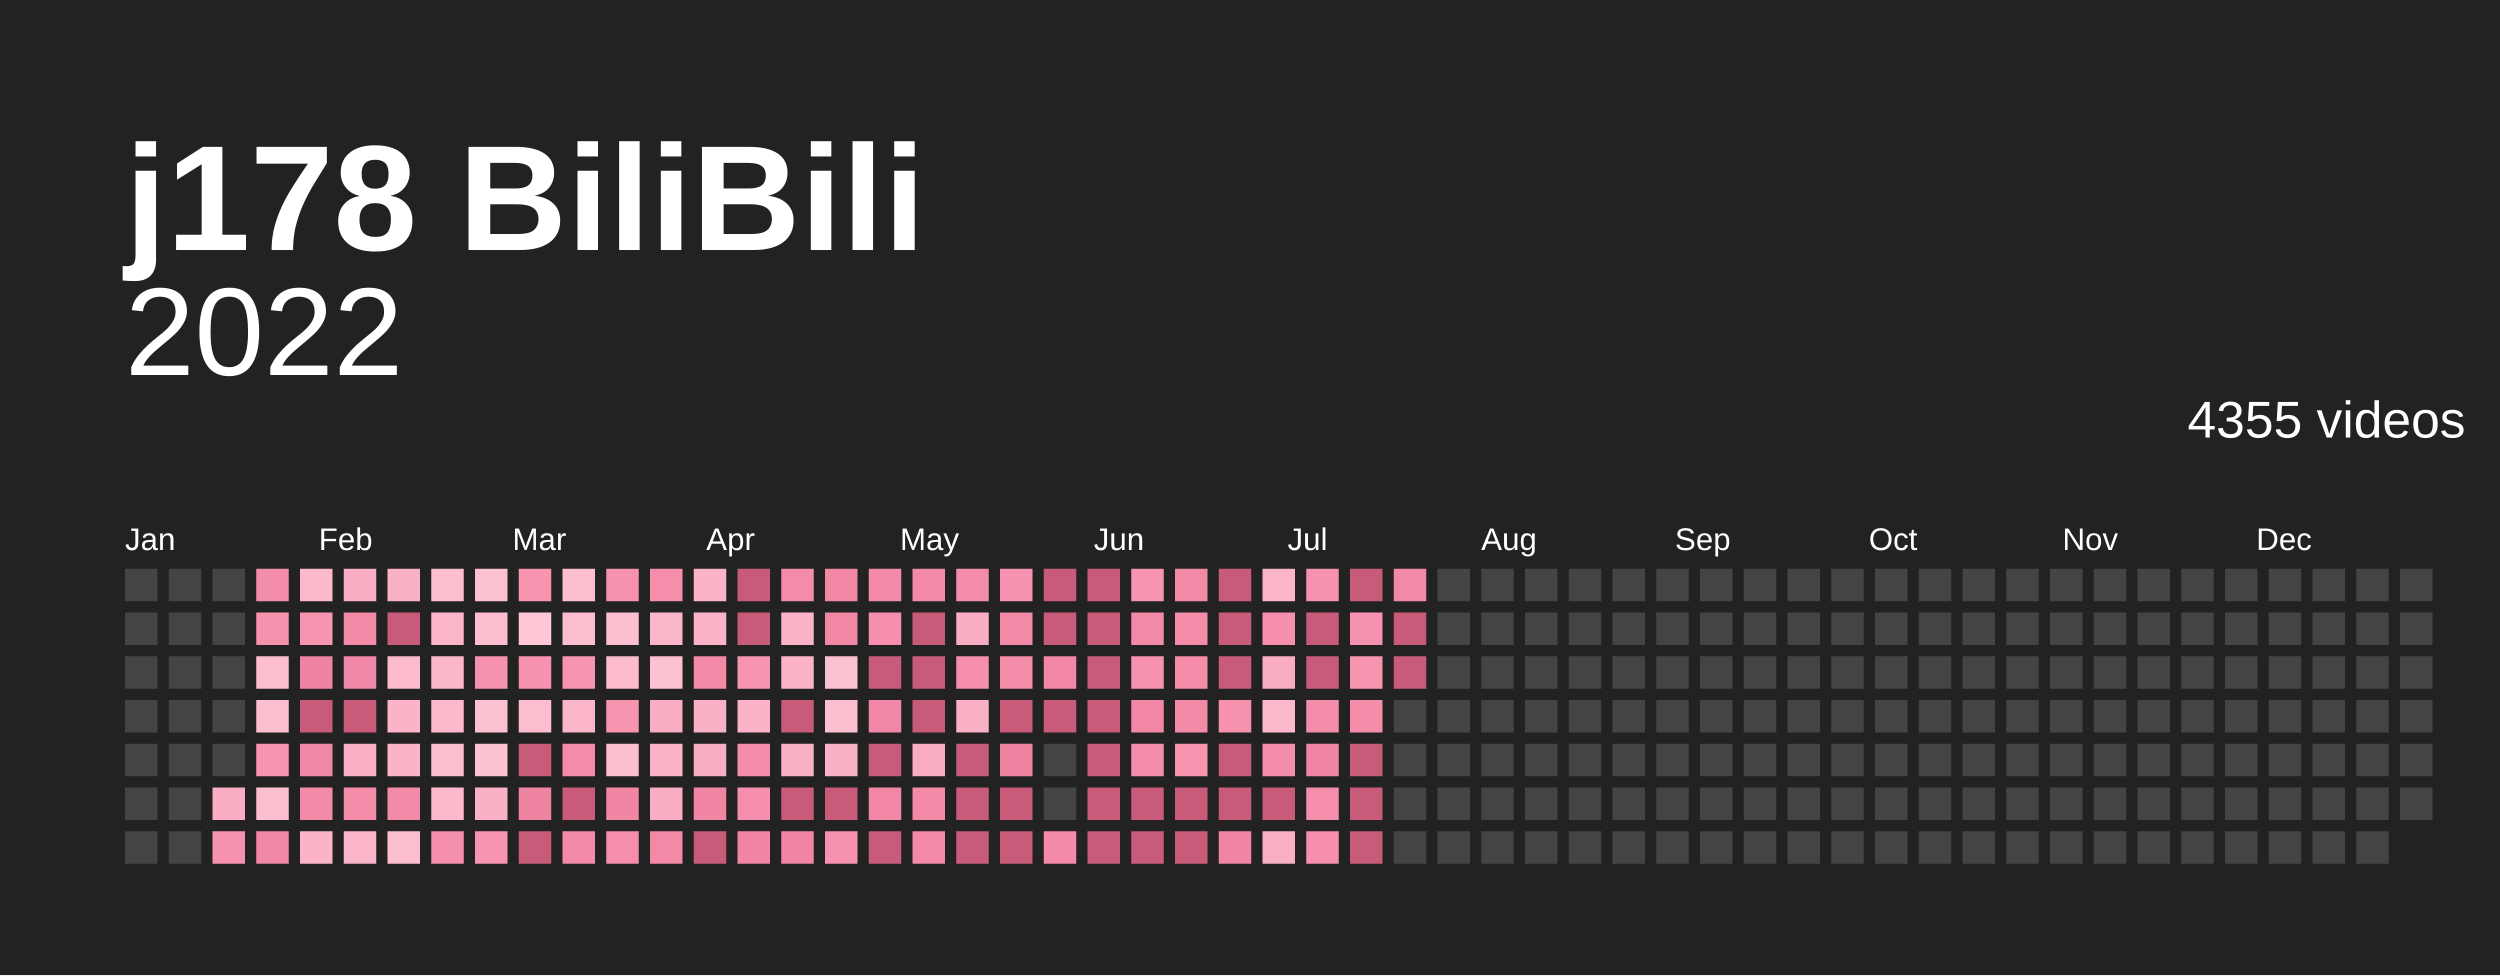
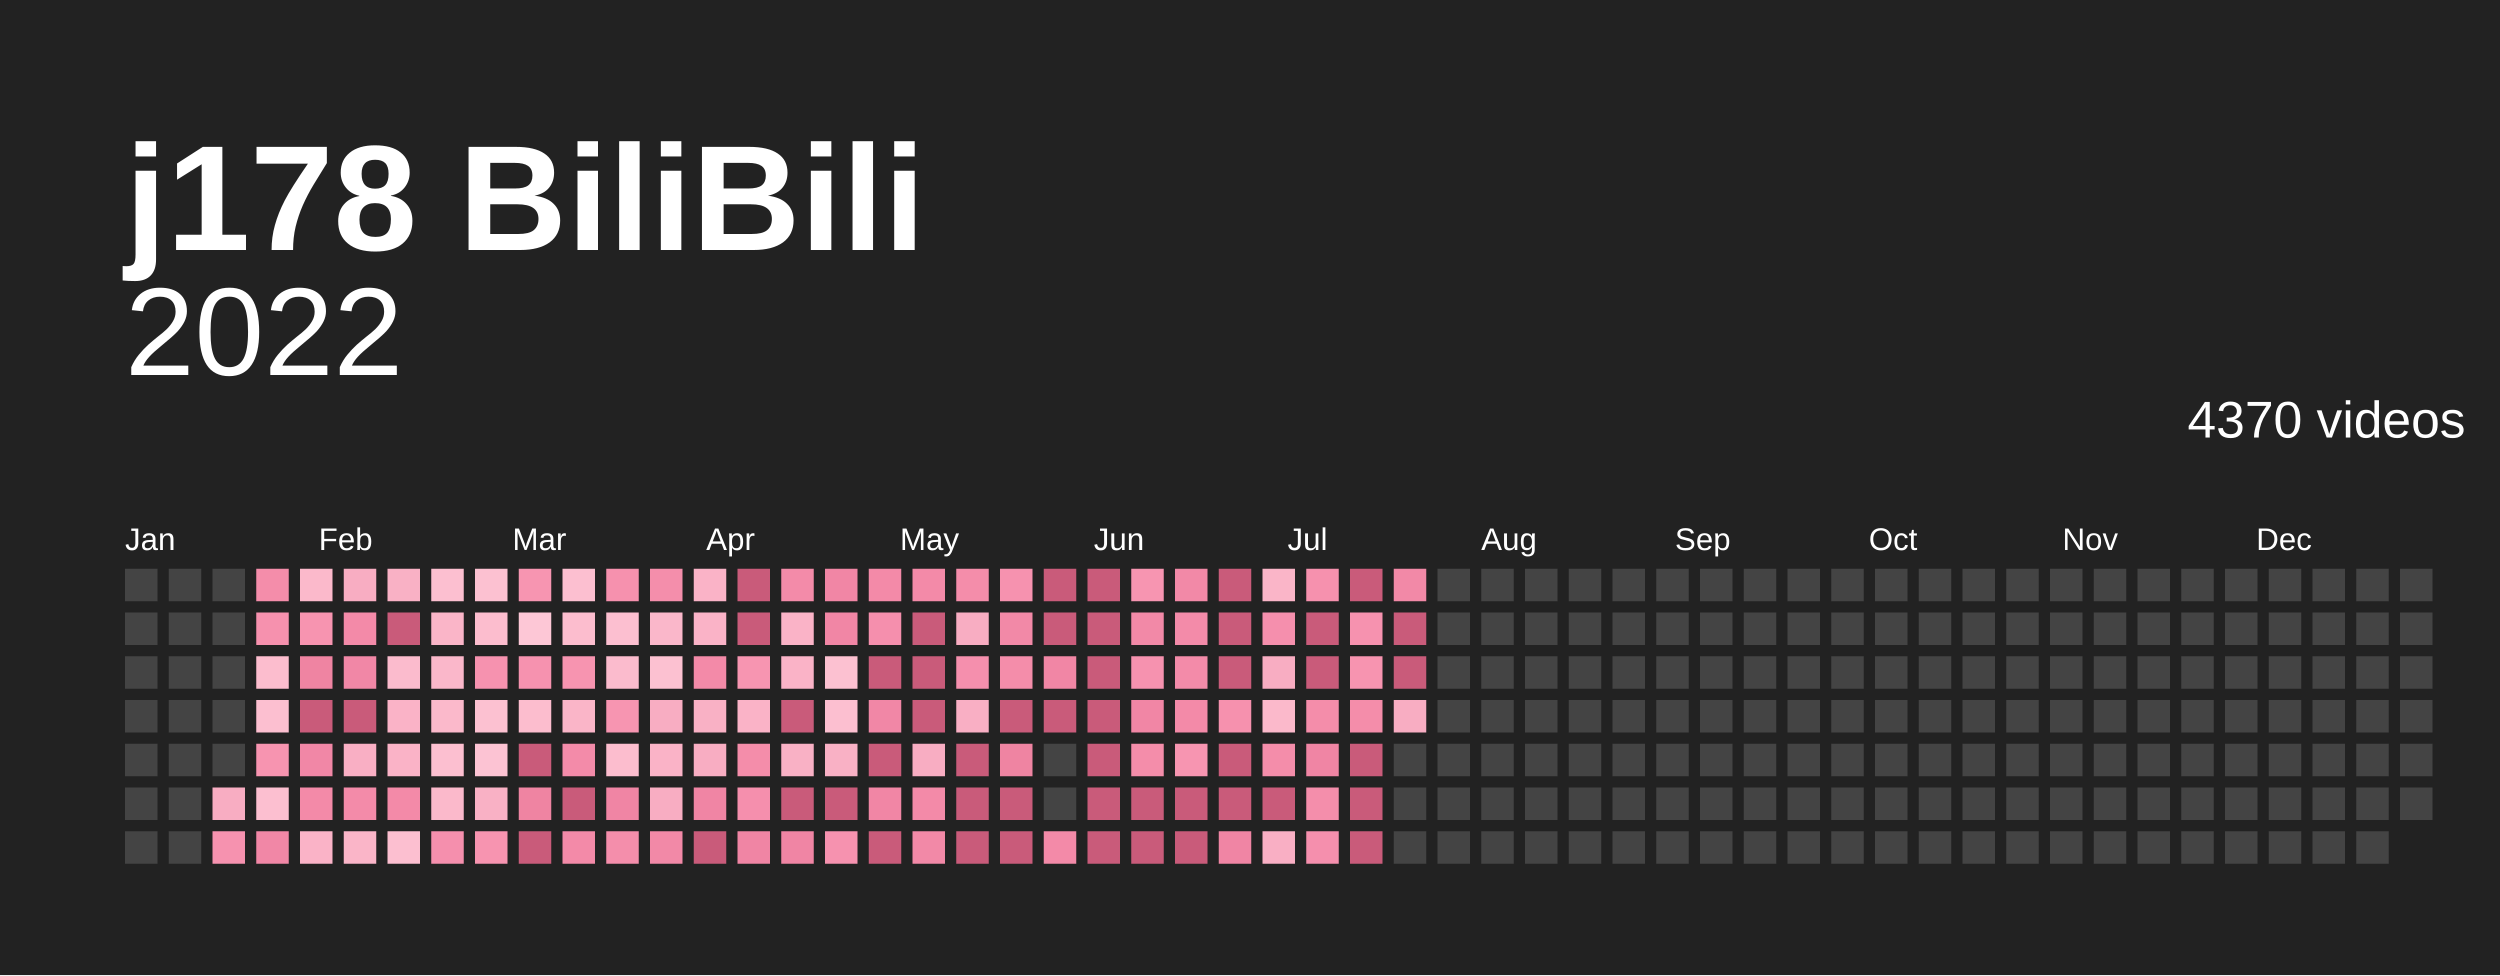
<svg xmlns="http://www.w3.org/2000/svg" baseProfile="full" height="78mm" version="1.1" viewBox="0,0,200,78" width="200mm">
  <defs />
  <rect fill="#222222" height="78" width="200" x="0" y="0" />
  <text fill="#ffffff" style="font-size:12px; font-family:Arial; font-weight:bold;" x="10" y="20">j178 BiliBili</text>
  <text alignment-baseline="hanging" fill="#ffffff" style="font-size:10.0px; font-family:Arial;" x="10" y="30">2022</text>
-   <text alignment-baseline="hanging" fill="#ffffff" style="font-size:4.125px; font-family:Arial;" x="175" y="35">4355 videos</text>
+   <text alignment-baseline="hanging" fill="#ffffff" style="font-size:4.125px; font-family:Arial;" x="175" y="35">4370 videos</text>
  <text fill="#ffffff" style="font-size:2.5px; font-family:Arial" x="10.0" y="44">Jan</text>
  <text fill="#ffffff" style="font-size:2.5px; font-family:Arial" x="25.5" y="44">Feb</text>
  <text fill="#ffffff" style="font-size:2.5px; font-family:Arial" x="41.0" y="44">Mar</text>
  <text fill="#ffffff" style="font-size:2.5px; font-family:Arial" x="56.5" y="44">Apr</text>
  <text fill="#ffffff" style="font-size:2.5px; font-family:Arial" x="72.0" y="44">May</text>
  <text fill="#ffffff" style="font-size:2.5px; font-family:Arial" x="87.5" y="44">Jun</text>
  <text fill="#ffffff" style="font-size:2.5px; font-family:Arial" x="103.0" y="44">Jul</text>
  <text fill="#ffffff" style="font-size:2.5px; font-family:Arial" x="118.5" y="44">Aug</text>
  <text fill="#ffffff" style="font-size:2.5px; font-family:Arial" x="134.0" y="44">Sep</text>
  <text fill="#ffffff" style="font-size:2.5px; font-family:Arial" x="149.5" y="44">Oct</text>
  <text fill="#ffffff" style="font-size:2.5px; font-family:Arial" x="165.0" y="44">Nov</text>
  <text fill="#ffffff" style="font-size:2.5px; font-family:Arial" x="180.5" y="44">Dec</text>
  <rect fill="#444444" height="2.6" width="2.6" x="10.0" y="45.5" />
  <rect fill="#444444" height="2.6" width="2.6" x="10.0" y="49.0" />
  <rect fill="#444444" height="2.6" width="2.6" x="10.0" y="52.5" />
  <rect fill="#444444" height="2.6" width="2.6" x="10.0" y="56.0" />
  <rect fill="#444444" height="2.6" width="2.6" x="10.0" y="59.5" />
  <rect fill="#444444" height="2.6" width="2.6" x="10.0" y="63.0" />
  <rect fill="#444444" height="2.6" width="2.6" x="10.0" y="66.5" />
  <rect fill="#444444" height="2.6" width="2.6" x="13.5" y="45.5" />
  <rect fill="#444444" height="2.6" width="2.6" x="13.5" y="49.0" />
  <rect fill="#444444" height="2.6" width="2.6" x="13.5" y="52.5" />
  <rect fill="#444444" height="2.6" width="2.6" x="13.5" y="56.0" />
  <rect fill="#444444" height="2.6" width="2.6" x="13.5" y="59.5" />
  <rect fill="#444444" height="2.6" width="2.6" x="13.5" y="63.0" />
  <rect fill="#444444" height="2.6" width="2.6" x="13.5" y="66.5" />
  <rect fill="#444444" height="2.6" width="2.6" x="17.0" y="45.5" />
  <rect fill="#444444" height="2.6" width="2.6" x="17.0" y="49.0" />
  <rect fill="#444444" height="2.6" width="2.6" x="17.0" y="52.5" />
  <rect fill="#444444" height="2.6" width="2.6" x="17.0" y="56.0" />
  <rect fill="#444444" height="2.6" width="2.6" x="17.0" y="59.5" />
  <rect fill="#f8adc2" height="2.6" width="2.6" x="17.0" y="63.0" />
  <rect fill="#f692af" height="2.6" width="2.6" x="17.0" y="66.5" />
  <rect fill="#f48daa" height="2.6" width="2.6" x="20.5" y="45.5" />
  <rect fill="#f691ae" height="2.6" width="2.6" x="20.5" y="49.0" />
  <rect fill="#fcbdce" height="2.6" width="2.6" x="20.5" y="52.5" />
  <rect fill="#fcbfd0" height="2.6" width="2.6" x="20.5" y="56.0" />
  <rect fill="#f794b0" height="2.6" width="2.6" x="20.5" y="59.5" />
  <rect fill="#fcbfd0" height="2.6" width="2.6" x="20.5" y="63.0" />
  <rect fill="#f187a6" height="2.6" width="2.6" x="20.5" y="66.5" />
  <rect fill="#fbb9cb" height="2.6" width="2.6" x="24.0" y="45.5" />
  <rect fill="#f794b0" height="2.6" width="2.6" x="24.0" y="49.0" />
  <rect fill="#ef84a2" height="2.6" width="2.6" x="24.0" y="52.5" />
  <rect fill="#c95b7a" height="2.6" width="2.6" x="24.0" y="56.0" />
  <rect fill="#f187a6" height="2.6" width="2.6" x="24.0" y="59.5" />
  <rect fill="#f38aa8" height="2.6" width="2.6" x="24.0" y="63.0" />
  <rect fill="#fab3c7" height="2.6" width="2.6" x="24.0" y="66.5" />
  <rect fill="#f8adc2" height="2.6" width="2.6" x="27.5" y="45.5" />
  <rect fill="#f38aa8" height="2.6" width="2.6" x="27.5" y="49.0" />
  <rect fill="#f187a6" height="2.6" width="2.6" x="27.5" y="52.5" />
  <rect fill="#c95b7a" height="2.6" width="2.6" x="27.5" y="56.0" />
  <rect fill="#f9afc4" height="2.6" width="2.6" x="27.5" y="59.5" />
  <rect fill="#f38ba9" height="2.6" width="2.6" x="27.5" y="63.0" />
  <rect fill="#fab5c8" height="2.6" width="2.6" x="27.5" y="66.5" />
  <rect fill="#f9b1c5" height="2.6" width="2.6" x="31.0" y="45.5" />
  <rect fill="#c95b7a" height="2.6" width="2.6" x="31.0" y="49.0" />
  <rect fill="#fbbbcd" height="2.6" width="2.6" x="31.0" y="52.5" />
  <rect fill="#fab3c7" height="2.6" width="2.6" x="31.0" y="56.0" />
  <rect fill="#fab3c7" height="2.6" width="2.6" x="31.0" y="59.5" />
  <rect fill="#f38aa8" height="2.6" width="2.6" x="31.0" y="63.0" />
  <rect fill="#fcbfd0" height="2.6" width="2.6" x="31.0" y="66.5" />
  <rect fill="#fcbfd0" height="2.6" width="2.6" x="34.5" y="45.5" />
  <rect fill="#fab5c8" height="2.6" width="2.6" x="34.5" y="49.0" />
  <rect fill="#fab7ca" height="2.6" width="2.6" x="34.5" y="52.5" />
  <rect fill="#fbb9cb" height="2.6" width="2.6" x="34.5" y="56.0" />
  <rect fill="#fcbfd0" height="2.6" width="2.6" x="34.5" y="59.5" />
  <rect fill="#fbb9cb" height="2.6" width="2.6" x="34.5" y="63.0" />
  <rect fill="#f58fad" height="2.6" width="2.6" x="34.5" y="66.5" />
  <rect fill="#fcc1d1" height="2.6" width="2.6" x="38.0" y="45.5" />
  <rect fill="#fcbdce" height="2.6" width="2.6" x="38.0" y="49.0" />
  <rect fill="#f692af" height="2.6" width="2.6" x="38.0" y="52.5" />
  <rect fill="#fcc1d1" height="2.6" width="2.6" x="38.0" y="56.0" />
  <rect fill="#fcc3d3" height="2.6" width="2.6" x="38.0" y="59.5" />
  <rect fill="#f9b1c5" height="2.6" width="2.6" x="38.0" y="63.0" />
  <rect fill="#f794b0" height="2.6" width="2.6" x="38.0" y="66.5" />
  <rect fill="#f795b1" height="2.6" width="2.6" x="41.5" y="45.5" />
  <rect fill="#fdc7d6" height="2.6" width="2.6" x="41.5" y="49.0" />
  <rect fill="#f692af" height="2.6" width="2.6" x="41.5" y="52.5" />
  <rect fill="#fcbdce" height="2.6" width="2.6" x="41.5" y="56.0" />
  <rect fill="#c95b7a" height="2.6" width="2.6" x="41.5" y="59.5" />
  <rect fill="#ef84a2" height="2.6" width="2.6" x="41.5" y="63.0" />
  <rect fill="#c95b7a" height="2.6" width="2.6" x="41.5" y="66.5" />
  <rect fill="#fcbfd0" height="2.6" width="2.6" x="45.0" y="45.5" />
  <rect fill="#fcbdce" height="2.6" width="2.6" x="45.0" y="49.0" />
  <rect fill="#f794b0" height="2.6" width="2.6" x="45.0" y="52.5" />
  <rect fill="#fab5c8" height="2.6" width="2.6" x="45.0" y="56.0" />
  <rect fill="#f38ba9" height="2.6" width="2.6" x="45.0" y="59.5" />
  <rect fill="#c95b7a" height="2.6" width="2.6" x="45.0" y="63.0" />
  <rect fill="#f38aa8" height="2.6" width="2.6" x="45.0" y="66.5" />
  <rect fill="#f691ae" height="2.6" width="2.6" x="48.5" y="45.5" />
  <rect fill="#fcbfd0" height="2.6" width="2.6" x="48.5" y="49.0" />
  <rect fill="#fbbbcd" height="2.6" width="2.6" x="48.5" y="52.5" />
  <rect fill="#f795b1" height="2.6" width="2.6" x="48.5" y="56.0" />
  <rect fill="#fcbdce" height="2.6" width="2.6" x="48.5" y="59.5" />
  <rect fill="#f085a4" height="2.6" width="2.6" x="48.5" y="63.0" />
  <rect fill="#f48eab" height="2.6" width="2.6" x="48.5" y="66.5" />
  <rect fill="#f48eab" height="2.6" width="2.6" x="52.0" y="45.5" />
  <rect fill="#fab7ca" height="2.6" width="2.6" x="52.0" y="49.0" />
  <rect fill="#fcc1d1" height="2.6" width="2.6" x="52.0" y="52.5" />
  <rect fill="#f8adc2" height="2.6" width="2.6" x="52.0" y="56.0" />
  <rect fill="#fab3c7" height="2.6" width="2.6" x="52.0" y="59.5" />
  <rect fill="#f8adc2" height="2.6" width="2.6" x="52.0" y="63.0" />
  <rect fill="#f289a7" height="2.6" width="2.6" x="52.0" y="66.5" />
  <rect fill="#fab3c7" height="2.6" width="2.6" x="55.5" y="45.5" />
  <rect fill="#fab3c7" height="2.6" width="2.6" x="55.5" y="49.0" />
  <rect fill="#f38aa8" height="2.6" width="2.6" x="55.5" y="52.5" />
  <rect fill="#f9b1c5" height="2.6" width="2.6" x="55.5" y="56.0" />
  <rect fill="#f8adc2" height="2.6" width="2.6" x="55.5" y="59.5" />
  <rect fill="#f085a4" height="2.6" width="2.6" x="55.5" y="63.0" />
  <rect fill="#c95b7a" height="2.6" width="2.6" x="55.5" y="66.5" />
  <rect fill="#c95b7a" height="2.6" width="2.6" x="59.0" y="45.5" />
  <rect fill="#c95b7a" height="2.6" width="2.6" x="59.0" y="49.0" />
  <rect fill="#f795b1" height="2.6" width="2.6" x="59.0" y="52.5" />
  <rect fill="#fab3c7" height="2.6" width="2.6" x="59.0" y="56.0" />
  <rect fill="#f48daa" height="2.6" width="2.6" x="59.0" y="59.5" />
  <rect fill="#f58fad" height="2.6" width="2.6" x="59.0" y="63.0" />
  <rect fill="#f085a4" height="2.6" width="2.6" x="59.0" y="66.5" />
  <rect fill="#f38ba9" height="2.6" width="2.6" x="62.5" y="45.5" />
  <rect fill="#fab3c7" height="2.6" width="2.6" x="62.5" y="49.0" />
  <rect fill="#fab3c7" height="2.6" width="2.6" x="62.5" y="52.5" />
  <rect fill="#c95b7a" height="2.6" width="2.6" x="62.5" y="56.0" />
  <rect fill="#f9b1c5" height="2.6" width="2.6" x="62.5" y="59.5" />
  <rect fill="#c95b7a" height="2.6" width="2.6" x="62.5" y="63.0" />
  <rect fill="#f085a4" height="2.6" width="2.6" x="62.5" y="66.5" />
  <rect fill="#f186a5" height="2.6" width="2.6" x="66.0" y="45.5" />
  <rect fill="#f186a5" height="2.6" width="2.6" x="66.0" y="49.0" />
  <rect fill="#fcc1d1" height="2.6" width="2.6" x="66.0" y="52.5" />
  <rect fill="#fcbfd0" height="2.6" width="2.6" x="66.0" y="56.0" />
  <rect fill="#f9b1c5" height="2.6" width="2.6" x="66.0" y="59.5" />
  <rect fill="#c95b7a" height="2.6" width="2.6" x="66.0" y="63.0" />
  <rect fill="#f692af" height="2.6" width="2.6" x="66.0" y="66.5" />
  <rect fill="#f38aa8" height="2.6" width="2.6" x="69.5" y="45.5" />
  <rect fill="#f58fad" height="2.6" width="2.6" x="69.5" y="49.0" />
  <rect fill="#c95b7a" height="2.6" width="2.6" x="69.5" y="52.5" />
  <rect fill="#f187a6" height="2.6" width="2.6" x="69.5" y="56.0" />
  <rect fill="#c95b7a" height="2.6" width="2.6" x="69.5" y="59.5" />
  <rect fill="#f186a5" height="2.6" width="2.6" x="69.5" y="63.0" />
  <rect fill="#c95b7a" height="2.6" width="2.6" x="69.5" y="66.5" />
  <rect fill="#f38aa8" height="2.6" width="2.6" x="73.0" y="45.5" />
  <rect fill="#c95b7a" height="2.6" width="2.6" x="73.0" y="49.0" />
  <rect fill="#c95b7a" height="2.6" width="2.6" x="73.0" y="52.5" />
  <rect fill="#c95b7a" height="2.6" width="2.6" x="73.0" y="56.0" />
  <rect fill="#f8adc2" height="2.6" width="2.6" x="73.0" y="59.5" />
  <rect fill="#f38aa8" height="2.6" width="2.6" x="73.0" y="63.0" />
  <rect fill="#f289a7" height="2.6" width="2.6" x="73.0" y="66.5" />
  <rect fill="#f48daa" height="2.6" width="2.6" x="76.5" y="45.5" />
  <rect fill="#f8adc2" height="2.6" width="2.6" x="76.5" y="49.0" />
  <rect fill="#f58fad" height="2.6" width="2.6" x="76.5" y="52.5" />
  <rect fill="#f9afc4" height="2.6" width="2.6" x="76.5" y="56.0" />
  <rect fill="#c95b7a" height="2.6" width="2.6" x="76.5" y="59.5" />
  <rect fill="#c95b7a" height="2.6" width="2.6" x="76.5" y="63.0" />
  <rect fill="#c95b7a" height="2.6" width="2.6" x="76.5" y="66.5" />
  <rect fill="#f692af" height="2.6" width="2.6" x="80.0" y="45.5" />
  <rect fill="#f289a7" height="2.6" width="2.6" x="80.0" y="49.0" />
  <rect fill="#f48daa" height="2.6" width="2.6" x="80.0" y="52.5" />
  <rect fill="#c95b7a" height="2.6" width="2.6" x="80.0" y="56.0" />
  <rect fill="#ef84a2" height="2.6" width="2.6" x="80.0" y="59.5" />
  <rect fill="#c95b7a" height="2.6" width="2.6" x="80.0" y="63.0" />
  <rect fill="#c95b7a" height="2.6" width="2.6" x="80.0" y="66.5" />
  <rect fill="#c95b7a" height="2.6" width="2.6" x="83.5" y="45.5" />
  <rect fill="#c95b7a" height="2.6" width="2.6" x="83.5" y="49.0" />
  <rect fill="#f186a5" height="2.6" width="2.6" x="83.5" y="52.5" />
  <rect fill="#c95b7a" height="2.6" width="2.6" x="83.5" y="56.0" />
  <rect fill="#444444" height="2.6" width="2.6" x="83.5" y="59.5" />
  <rect fill="#444444" height="2.6" width="2.6" x="83.5" y="63.0" />
  <rect fill="#f38aa8" height="2.6" width="2.6" x="83.5" y="66.5" />
  <rect fill="#c95b7a" height="2.6" width="2.6" x="87.0" y="45.5" />
  <rect fill="#c95b7a" height="2.6" width="2.6" x="87.0" y="49.0" />
  <rect fill="#c95b7a" height="2.6" width="2.6" x="87.0" y="52.5" />
  <rect fill="#c95b7a" height="2.6" width="2.6" x="87.0" y="56.0" />
  <rect fill="#c95b7a" height="2.6" width="2.6" x="87.0" y="59.5" />
  <rect fill="#c95b7a" height="2.6" width="2.6" x="87.0" y="63.0" />
  <rect fill="#c95b7a" height="2.6" width="2.6" x="87.0" y="66.5" />
  <rect fill="#f795b1" height="2.6" width="2.6" x="90.5" y="45.5" />
  <rect fill="#f289a7" height="2.6" width="2.6" x="90.5" y="49.0" />
  <rect fill="#f692af" height="2.6" width="2.6" x="90.5" y="52.5" />
  <rect fill="#f186a5" height="2.6" width="2.6" x="90.5" y="56.0" />
  <rect fill="#f48daa" height="2.6" width="2.6" x="90.5" y="59.5" />
  <rect fill="#c95b7a" height="2.6" width="2.6" x="90.5" y="63.0" />
  <rect fill="#c95b7a" height="2.6" width="2.6" x="90.5" y="66.5" />
  <rect fill="#f289a7" height="2.6" width="2.6" x="94.0" y="45.5" />
  <rect fill="#f38ba9" height="2.6" width="2.6" x="94.0" y="49.0" />
  <rect fill="#f38ba9" height="2.6" width="2.6" x="94.0" y="52.5" />
  <rect fill="#f38aa8" height="2.6" width="2.6" x="94.0" y="56.0" />
  <rect fill="#f795b1" height="2.6" width="2.6" x="94.0" y="59.5" />
  <rect fill="#c95b7a" height="2.6" width="2.6" x="94.0" y="63.0" />
  <rect fill="#c95b7a" height="2.6" width="2.6" x="94.0" y="66.5" />
  <rect fill="#c95b7a" height="2.6" width="2.6" x="97.5" y="45.5" />
  <rect fill="#c95b7a" height="2.6" width="2.6" x="97.5" y="49.0" />
  <rect fill="#c95b7a" height="2.6" width="2.6" x="97.5" y="52.5" />
  <rect fill="#f691ae" height="2.6" width="2.6" x="97.5" y="56.0" />
  <rect fill="#c95b7a" height="2.6" width="2.6" x="97.5" y="59.5" />
  <rect fill="#c95b7a" height="2.6" width="2.6" x="97.5" y="63.0" />
  <rect fill="#f085a4" height="2.6" width="2.6" x="97.5" y="66.5" />
  <rect fill="#fab5c8" height="2.6" width="2.6" x="101.0" y="45.5" />
  <rect fill="#f58fad" height="2.6" width="2.6" x="101.0" y="49.0" />
  <rect fill="#f8adc2" height="2.6" width="2.6" x="101.0" y="52.5" />
  <rect fill="#fbb9cb" height="2.6" width="2.6" x="101.0" y="56.0" />
  <rect fill="#f48daa" height="2.6" width="2.6" x="101.0" y="59.5" />
  <rect fill="#c95b7a" height="2.6" width="2.6" x="101.0" y="63.0" />
  <rect fill="#f9afc4" height="2.6" width="2.6" x="101.0" y="66.5" />
  <rect fill="#f691ae" height="2.6" width="2.6" x="104.5" y="45.5" />
  <rect fill="#c95b7a" height="2.6" width="2.6" x="104.5" y="49.0" />
  <rect fill="#c95b7a" height="2.6" width="2.6" x="104.5" y="52.5" />
  <rect fill="#f48daa" height="2.6" width="2.6" x="104.5" y="56.0" />
  <rect fill="#f085a4" height="2.6" width="2.6" x="104.5" y="59.5" />
  <rect fill="#f48eab" height="2.6" width="2.6" x="104.5" y="63.0" />
  <rect fill="#f58fad" height="2.6" width="2.6" x="104.5" y="66.5" />
  <rect fill="#c95b7a" height="2.6" width="2.6" x="108.0" y="45.5" />
  <rect fill="#f692af" height="2.6" width="2.6" x="108.0" y="49.0" />
  <rect fill="#f794b0" height="2.6" width="2.6" x="108.0" y="52.5" />
  <rect fill="#f48daa" height="2.6" width="2.6" x="108.0" y="56.0" />
  <rect fill="#c95b7a" height="2.6" width="2.6" x="108.0" y="59.5" />
  <rect fill="#c95b7a" height="2.6" width="2.6" x="108.0" y="63.0" />
  <rect fill="#c95b7a" height="2.6" width="2.6" x="108.0" y="66.5" />
  <rect fill="#f289a7" height="2.6" width="2.6" x="111.5" y="45.5" />
  <rect fill="#c95b7a" height="2.6" width="2.6" x="111.5" y="49.0" />
  <rect fill="#c95b7a" height="2.6" width="2.6" x="111.5" y="52.5" />
-   <rect fill="#444444" height="2.6" width="2.6" x="111.5" y="56.0" />
+   <rect fill="#f8adc2" height="2.6" width="2.6" x="111.5" y="56.0" />
  <rect fill="#444444" height="2.6" width="2.6" x="111.5" y="59.5" />
  <rect fill="#444444" height="2.6" width="2.6" x="111.5" y="63.0" />
  <rect fill="#444444" height="2.6" width="2.6" x="111.5" y="66.5" />
  <rect fill="#444444" height="2.6" width="2.6" x="115.0" y="45.5" />
  <rect fill="#444444" height="2.6" width="2.6" x="115.0" y="49.0" />
  <rect fill="#444444" height="2.6" width="2.6" x="115.0" y="52.5" />
  <rect fill="#444444" height="2.6" width="2.6" x="115.0" y="56.0" />
  <rect fill="#444444" height="2.6" width="2.6" x="115.0" y="59.5" />
  <rect fill="#444444" height="2.6" width="2.6" x="115.0" y="63.0" />
  <rect fill="#444444" height="2.6" width="2.6" x="115.0" y="66.5" />
  <rect fill="#444444" height="2.6" width="2.6" x="118.5" y="45.5" />
  <rect fill="#444444" height="2.6" width="2.6" x="118.5" y="49.0" />
  <rect fill="#444444" height="2.6" width="2.6" x="118.5" y="52.5" />
  <rect fill="#444444" height="2.6" width="2.6" x="118.5" y="56.0" />
  <rect fill="#444444" height="2.6" width="2.6" x="118.5" y="59.5" />
  <rect fill="#444444" height="2.6" width="2.6" x="118.5" y="63.0" />
  <rect fill="#444444" height="2.6" width="2.6" x="118.5" y="66.5" />
  <rect fill="#444444" height="2.6" width="2.6" x="122.0" y="45.5" />
  <rect fill="#444444" height="2.6" width="2.6" x="122.0" y="49.0" />
  <rect fill="#444444" height="2.6" width="2.6" x="122.0" y="52.5" />
  <rect fill="#444444" height="2.6" width="2.6" x="122.0" y="56.0" />
  <rect fill="#444444" height="2.6" width="2.6" x="122.0" y="59.5" />
  <rect fill="#444444" height="2.6" width="2.6" x="122.0" y="63.0" />
  <rect fill="#444444" height="2.6" width="2.6" x="122.0" y="66.5" />
  <rect fill="#444444" height="2.6" width="2.6" x="125.5" y="45.5" />
  <rect fill="#444444" height="2.6" width="2.6" x="125.5" y="49.0" />
  <rect fill="#444444" height="2.6" width="2.6" x="125.5" y="52.5" />
  <rect fill="#444444" height="2.6" width="2.6" x="125.5" y="56.0" />
  <rect fill="#444444" height="2.6" width="2.6" x="125.5" y="59.5" />
  <rect fill="#444444" height="2.6" width="2.6" x="125.5" y="63.0" />
  <rect fill="#444444" height="2.6" width="2.6" x="125.5" y="66.5" />
  <rect fill="#444444" height="2.6" width="2.6" x="129.0" y="45.5" />
  <rect fill="#444444" height="2.6" width="2.6" x="129.0" y="49.0" />
  <rect fill="#444444" height="2.6" width="2.6" x="129.0" y="52.5" />
  <rect fill="#444444" height="2.6" width="2.6" x="129.0" y="56.0" />
  <rect fill="#444444" height="2.6" width="2.6" x="129.0" y="59.5" />
  <rect fill="#444444" height="2.6" width="2.6" x="129.0" y="63.0" />
  <rect fill="#444444" height="2.6" width="2.6" x="129.0" y="66.5" />
  <rect fill="#444444" height="2.6" width="2.6" x="132.5" y="45.5" />
  <rect fill="#444444" height="2.6" width="2.6" x="132.5" y="49.0" />
  <rect fill="#444444" height="2.6" width="2.6" x="132.5" y="52.5" />
  <rect fill="#444444" height="2.6" width="2.6" x="132.5" y="56.0" />
  <rect fill="#444444" height="2.6" width="2.6" x="132.5" y="59.5" />
  <rect fill="#444444" height="2.6" width="2.6" x="132.5" y="63.0" />
  <rect fill="#444444" height="2.6" width="2.6" x="132.5" y="66.5" />
  <rect fill="#444444" height="2.6" width="2.6" x="136.0" y="45.5" />
  <rect fill="#444444" height="2.6" width="2.6" x="136.0" y="49.0" />
  <rect fill="#444444" height="2.6" width="2.6" x="136.0" y="52.5" />
  <rect fill="#444444" height="2.6" width="2.6" x="136.0" y="56.0" />
  <rect fill="#444444" height="2.6" width="2.6" x="136.0" y="59.5" />
  <rect fill="#444444" height="2.6" width="2.6" x="136.0" y="63.0" />
  <rect fill="#444444" height="2.6" width="2.6" x="136.0" y="66.5" />
  <rect fill="#444444" height="2.6" width="2.6" x="139.5" y="45.5" />
  <rect fill="#444444" height="2.6" width="2.6" x="139.5" y="49.0" />
  <rect fill="#444444" height="2.6" width="2.6" x="139.5" y="52.5" />
  <rect fill="#444444" height="2.6" width="2.6" x="139.5" y="56.0" />
  <rect fill="#444444" height="2.6" width="2.6" x="139.5" y="59.5" />
  <rect fill="#444444" height="2.6" width="2.6" x="139.5" y="63.0" />
  <rect fill="#444444" height="2.6" width="2.6" x="139.5" y="66.5" />
  <rect fill="#444444" height="2.6" width="2.6" x="143.0" y="45.5" />
  <rect fill="#444444" height="2.6" width="2.6" x="143.0" y="49.0" />
  <rect fill="#444444" height="2.6" width="2.6" x="143.0" y="52.5" />
  <rect fill="#444444" height="2.6" width="2.6" x="143.0" y="56.0" />
  <rect fill="#444444" height="2.6" width="2.6" x="143.0" y="59.5" />
  <rect fill="#444444" height="2.6" width="2.6" x="143.0" y="63.0" />
  <rect fill="#444444" height="2.6" width="2.6" x="143.0" y="66.5" />
  <rect fill="#444444" height="2.6" width="2.6" x="146.5" y="45.5" />
  <rect fill="#444444" height="2.6" width="2.6" x="146.5" y="49.0" />
  <rect fill="#444444" height="2.6" width="2.6" x="146.5" y="52.5" />
  <rect fill="#444444" height="2.6" width="2.6" x="146.5" y="56.0" />
  <rect fill="#444444" height="2.6" width="2.6" x="146.5" y="59.5" />
  <rect fill="#444444" height="2.6" width="2.6" x="146.5" y="63.0" />
  <rect fill="#444444" height="2.6" width="2.6" x="146.5" y="66.5" />
  <rect fill="#444444" height="2.6" width="2.6" x="150.0" y="45.5" />
  <rect fill="#444444" height="2.6" width="2.6" x="150.0" y="49.0" />
  <rect fill="#444444" height="2.6" width="2.6" x="150.0" y="52.5" />
  <rect fill="#444444" height="2.6" width="2.6" x="150.0" y="56.0" />
  <rect fill="#444444" height="2.6" width="2.6" x="150.0" y="59.5" />
  <rect fill="#444444" height="2.6" width="2.6" x="150.0" y="63.0" />
  <rect fill="#444444" height="2.6" width="2.6" x="150.0" y="66.5" />
  <rect fill="#444444" height="2.6" width="2.6" x="153.5" y="45.5" />
  <rect fill="#444444" height="2.6" width="2.6" x="153.5" y="49.0" />
  <rect fill="#444444" height="2.6" width="2.6" x="153.5" y="52.5" />
  <rect fill="#444444" height="2.6" width="2.6" x="153.5" y="56.0" />
  <rect fill="#444444" height="2.6" width="2.6" x="153.5" y="59.5" />
  <rect fill="#444444" height="2.6" width="2.6" x="153.5" y="63.0" />
  <rect fill="#444444" height="2.6" width="2.6" x="153.5" y="66.5" />
  <rect fill="#444444" height="2.6" width="2.6" x="157.0" y="45.5" />
  <rect fill="#444444" height="2.6" width="2.6" x="157.0" y="49.0" />
  <rect fill="#444444" height="2.6" width="2.6" x="157.0" y="52.5" />
  <rect fill="#444444" height="2.6" width="2.6" x="157.0" y="56.0" />
  <rect fill="#444444" height="2.6" width="2.6" x="157.0" y="59.5" />
  <rect fill="#444444" height="2.6" width="2.6" x="157.0" y="63.0" />
  <rect fill="#444444" height="2.6" width="2.6" x="157.0" y="66.5" />
  <rect fill="#444444" height="2.6" width="2.6" x="160.5" y="45.5" />
  <rect fill="#444444" height="2.6" width="2.6" x="160.5" y="49.0" />
  <rect fill="#444444" height="2.6" width="2.6" x="160.5" y="52.5" />
  <rect fill="#444444" height="2.6" width="2.6" x="160.5" y="56.0" />
  <rect fill="#444444" height="2.6" width="2.6" x="160.5" y="59.5" />
  <rect fill="#444444" height="2.6" width="2.6" x="160.5" y="63.0" />
  <rect fill="#444444" height="2.6" width="2.6" x="160.5" y="66.5" />
  <rect fill="#444444" height="2.6" width="2.6" x="164.0" y="45.5" />
  <rect fill="#444444" height="2.6" width="2.6" x="164.0" y="49.0" />
  <rect fill="#444444" height="2.6" width="2.6" x="164.0" y="52.5" />
  <rect fill="#444444" height="2.6" width="2.6" x="164.0" y="56.0" />
  <rect fill="#444444" height="2.6" width="2.6" x="164.0" y="59.5" />
  <rect fill="#444444" height="2.6" width="2.6" x="164.0" y="63.0" />
  <rect fill="#444444" height="2.6" width="2.6" x="164.0" y="66.5" />
  <rect fill="#444444" height="2.6" width="2.6" x="167.5" y="45.5" />
  <rect fill="#444444" height="2.6" width="2.6" x="167.5" y="49.0" />
  <rect fill="#444444" height="2.6" width="2.6" x="167.5" y="52.5" />
  <rect fill="#444444" height="2.6" width="2.6" x="167.5" y="56.0" />
  <rect fill="#444444" height="2.6" width="2.6" x="167.5" y="59.5" />
  <rect fill="#444444" height="2.6" width="2.6" x="167.5" y="63.0" />
  <rect fill="#444444" height="2.6" width="2.6" x="167.5" y="66.5" />
  <rect fill="#444444" height="2.6" width="2.6" x="171.0" y="45.5" />
  <rect fill="#444444" height="2.6" width="2.6" x="171.0" y="49.0" />
  <rect fill="#444444" height="2.6" width="2.6" x="171.0" y="52.5" />
  <rect fill="#444444" height="2.6" width="2.6" x="171.0" y="56.0" />
  <rect fill="#444444" height="2.6" width="2.6" x="171.0" y="59.5" />
  <rect fill="#444444" height="2.6" width="2.6" x="171.0" y="63.0" />
  <rect fill="#444444" height="2.6" width="2.6" x="171.0" y="66.5" />
  <rect fill="#444444" height="2.6" width="2.6" x="174.5" y="45.5" />
  <rect fill="#444444" height="2.6" width="2.6" x="174.5" y="49.0" />
  <rect fill="#444444" height="2.6" width="2.6" x="174.5" y="52.5" />
  <rect fill="#444444" height="2.6" width="2.6" x="174.5" y="56.0" />
  <rect fill="#444444" height="2.6" width="2.6" x="174.5" y="59.5" />
  <rect fill="#444444" height="2.6" width="2.6" x="174.5" y="63.0" />
  <rect fill="#444444" height="2.6" width="2.6" x="174.5" y="66.5" />
  <rect fill="#444444" height="2.6" width="2.6" x="178.0" y="45.5" />
  <rect fill="#444444" height="2.6" width="2.6" x="178.0" y="49.0" />
  <rect fill="#444444" height="2.6" width="2.6" x="178.0" y="52.5" />
  <rect fill="#444444" height="2.6" width="2.6" x="178.0" y="56.0" />
  <rect fill="#444444" height="2.6" width="2.6" x="178.0" y="59.5" />
  <rect fill="#444444" height="2.6" width="2.6" x="178.0" y="63.0" />
  <rect fill="#444444" height="2.6" width="2.6" x="178.0" y="66.5" />
  <rect fill="#444444" height="2.6" width="2.6" x="181.5" y="45.5" />
  <rect fill="#444444" height="2.6" width="2.6" x="181.5" y="49.0" />
  <rect fill="#444444" height="2.6" width="2.6" x="181.5" y="52.5" />
  <rect fill="#444444" height="2.6" width="2.6" x="181.5" y="56.0" />
  <rect fill="#444444" height="2.6" width="2.6" x="181.5" y="59.5" />
  <rect fill="#444444" height="2.6" width="2.6" x="181.5" y="63.0" />
  <rect fill="#444444" height="2.6" width="2.6" x="181.5" y="66.5" />
  <rect fill="#444444" height="2.6" width="2.6" x="185.0" y="45.5" />
  <rect fill="#444444" height="2.6" width="2.6" x="185.0" y="49.0" />
  <rect fill="#444444" height="2.6" width="2.6" x="185.0" y="52.5" />
  <rect fill="#444444" height="2.6" width="2.6" x="185.0" y="56.0" />
  <rect fill="#444444" height="2.6" width="2.6" x="185.0" y="59.5" />
  <rect fill="#444444" height="2.6" width="2.6" x="185.0" y="63.0" />
  <rect fill="#444444" height="2.6" width="2.6" x="185.0" y="66.5" />
  <rect fill="#444444" height="2.6" width="2.6" x="188.5" y="45.5" />
  <rect fill="#444444" height="2.6" width="2.6" x="188.5" y="49.0" />
  <rect fill="#444444" height="2.6" width="2.6" x="188.5" y="52.5" />
  <rect fill="#444444" height="2.6" width="2.6" x="188.5" y="56.0" />
  <rect fill="#444444" height="2.6" width="2.6" x="188.5" y="59.5" />
  <rect fill="#444444" height="2.6" width="2.6" x="188.5" y="63.0" />
  <rect fill="#444444" height="2.6" width="2.6" x="188.5" y="66.5" />
  <rect fill="#444444" height="2.6" width="2.6" x="192.0" y="45.5" />
  <rect fill="#444444" height="2.6" width="2.6" x="192.0" y="49.0" />
  <rect fill="#444444" height="2.6" width="2.6" x="192.0" y="52.5" />
  <rect fill="#444444" height="2.6" width="2.6" x="192.0" y="56.0" />
  <rect fill="#444444" height="2.6" width="2.6" x="192.0" y="59.5" />
  <rect fill="#444444" height="2.6" width="2.6" x="192.0" y="63.0" />
</svg>
